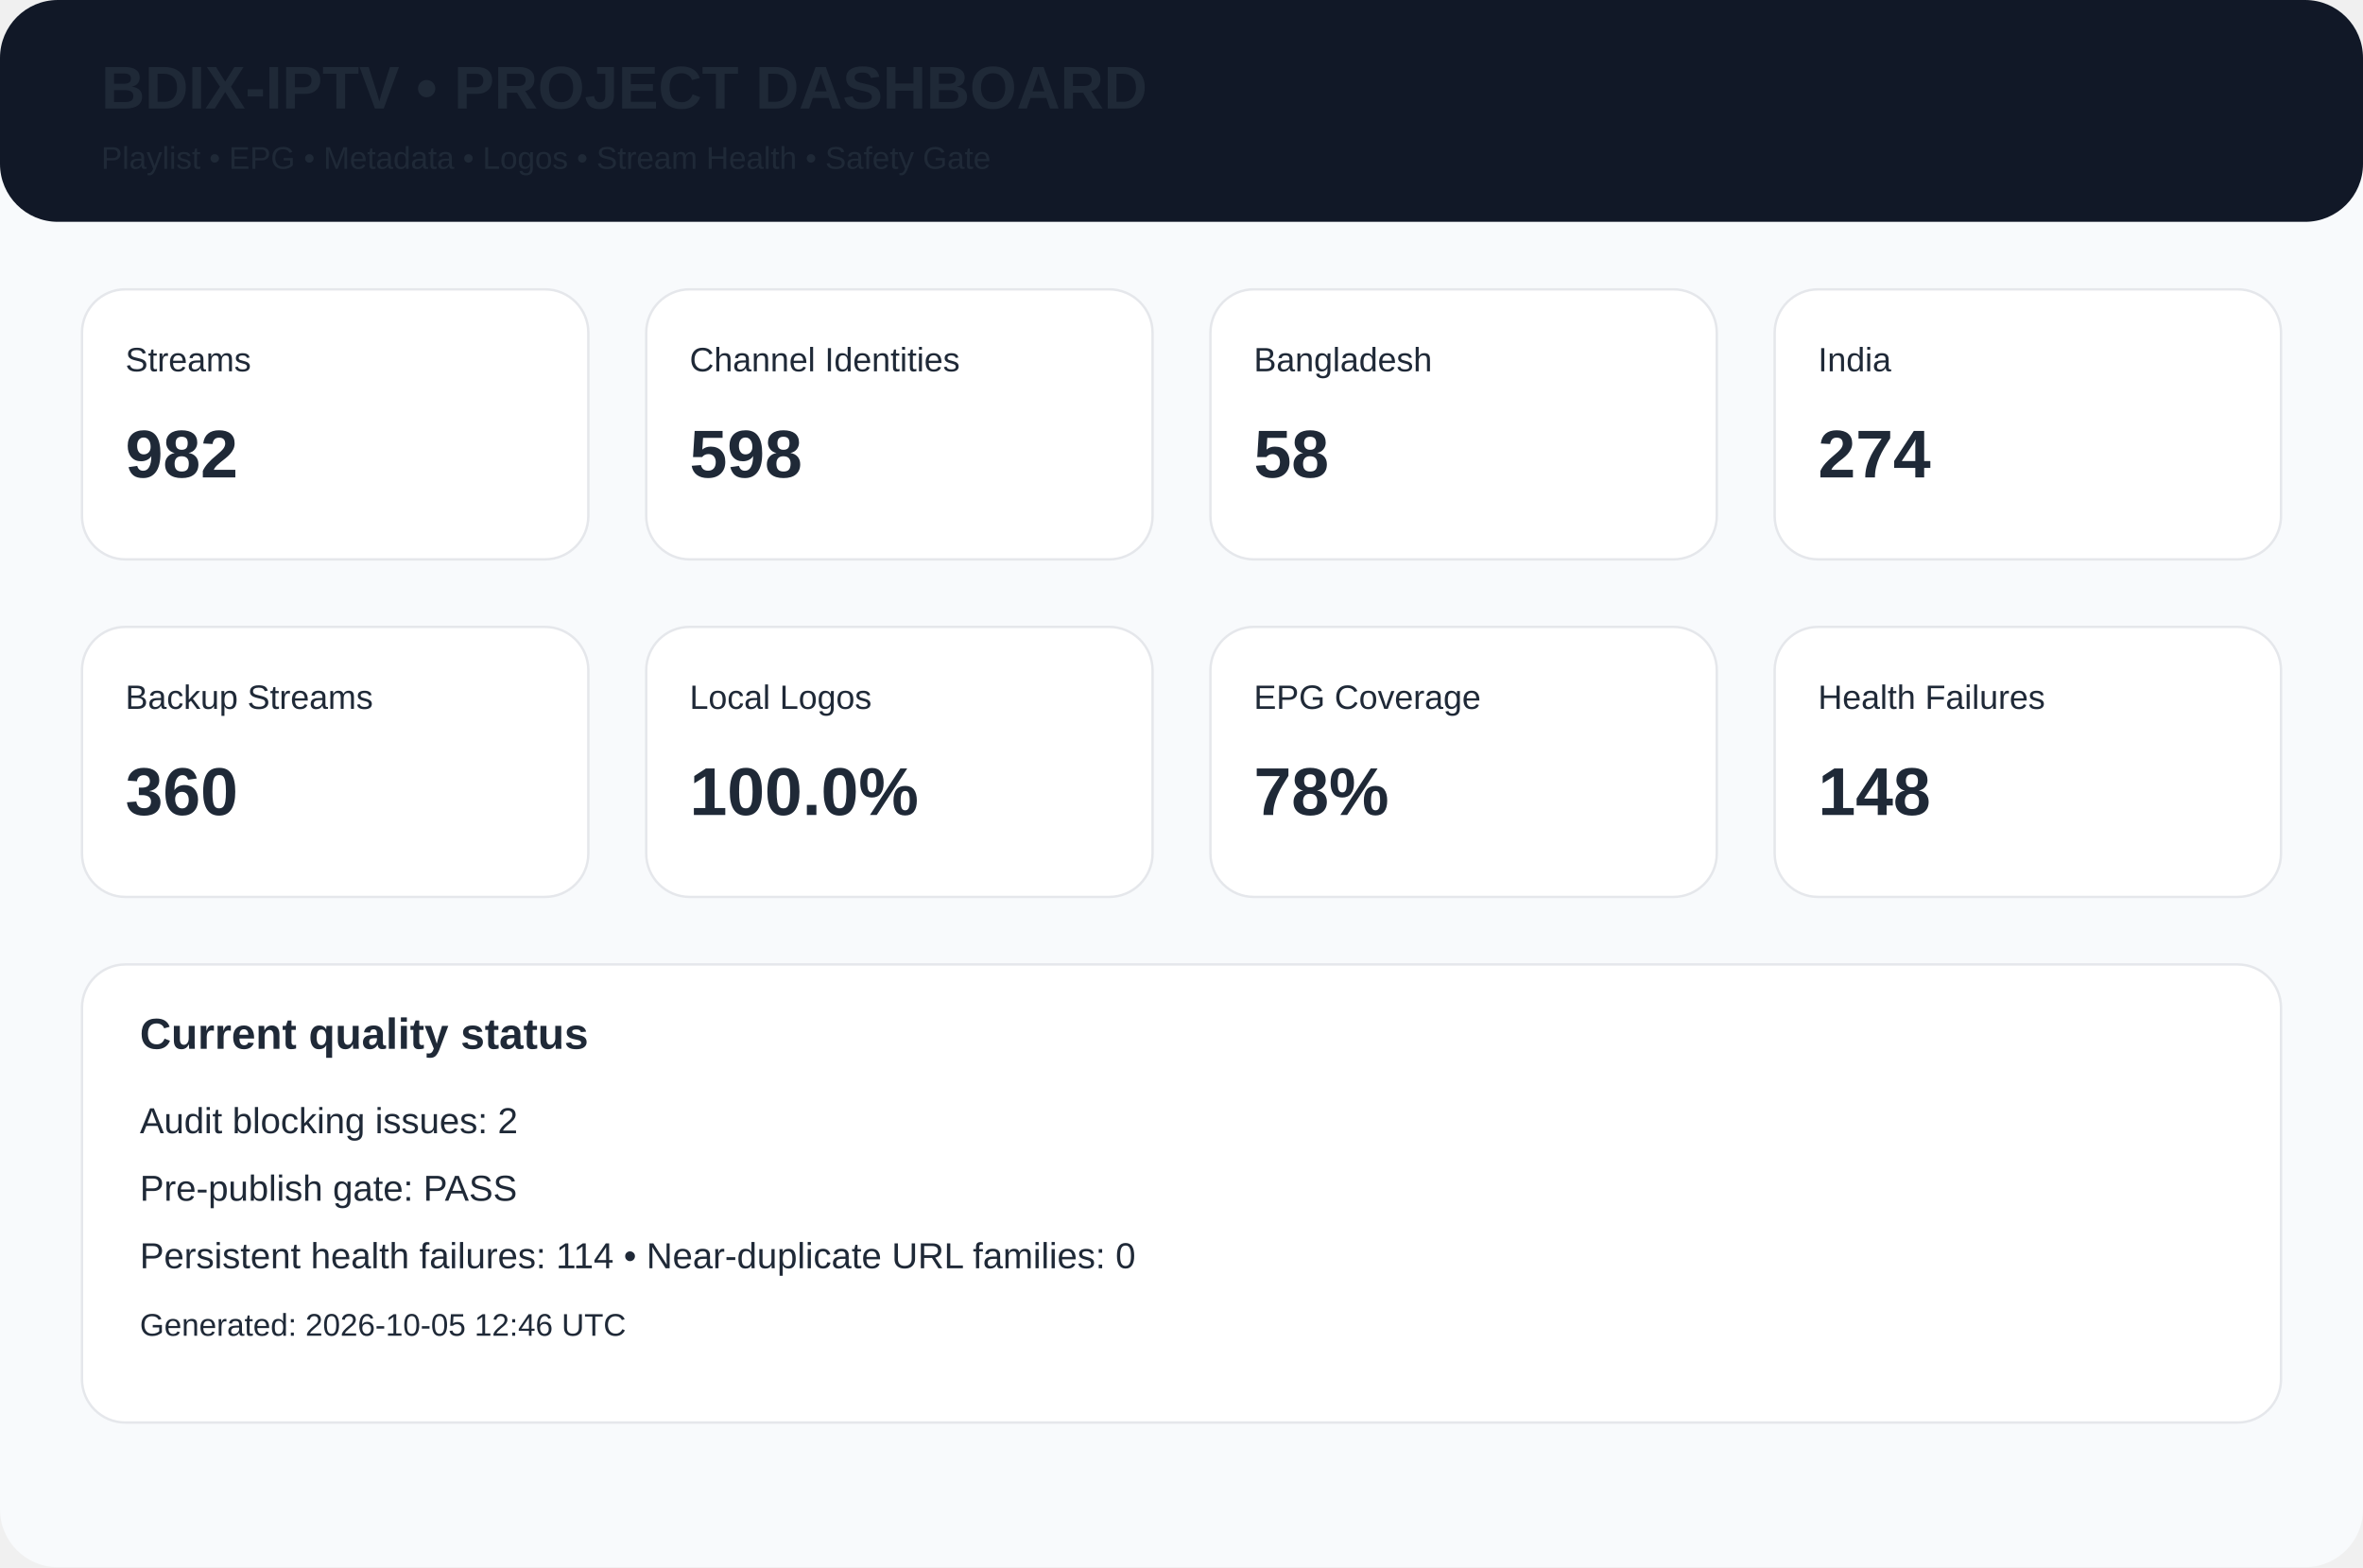
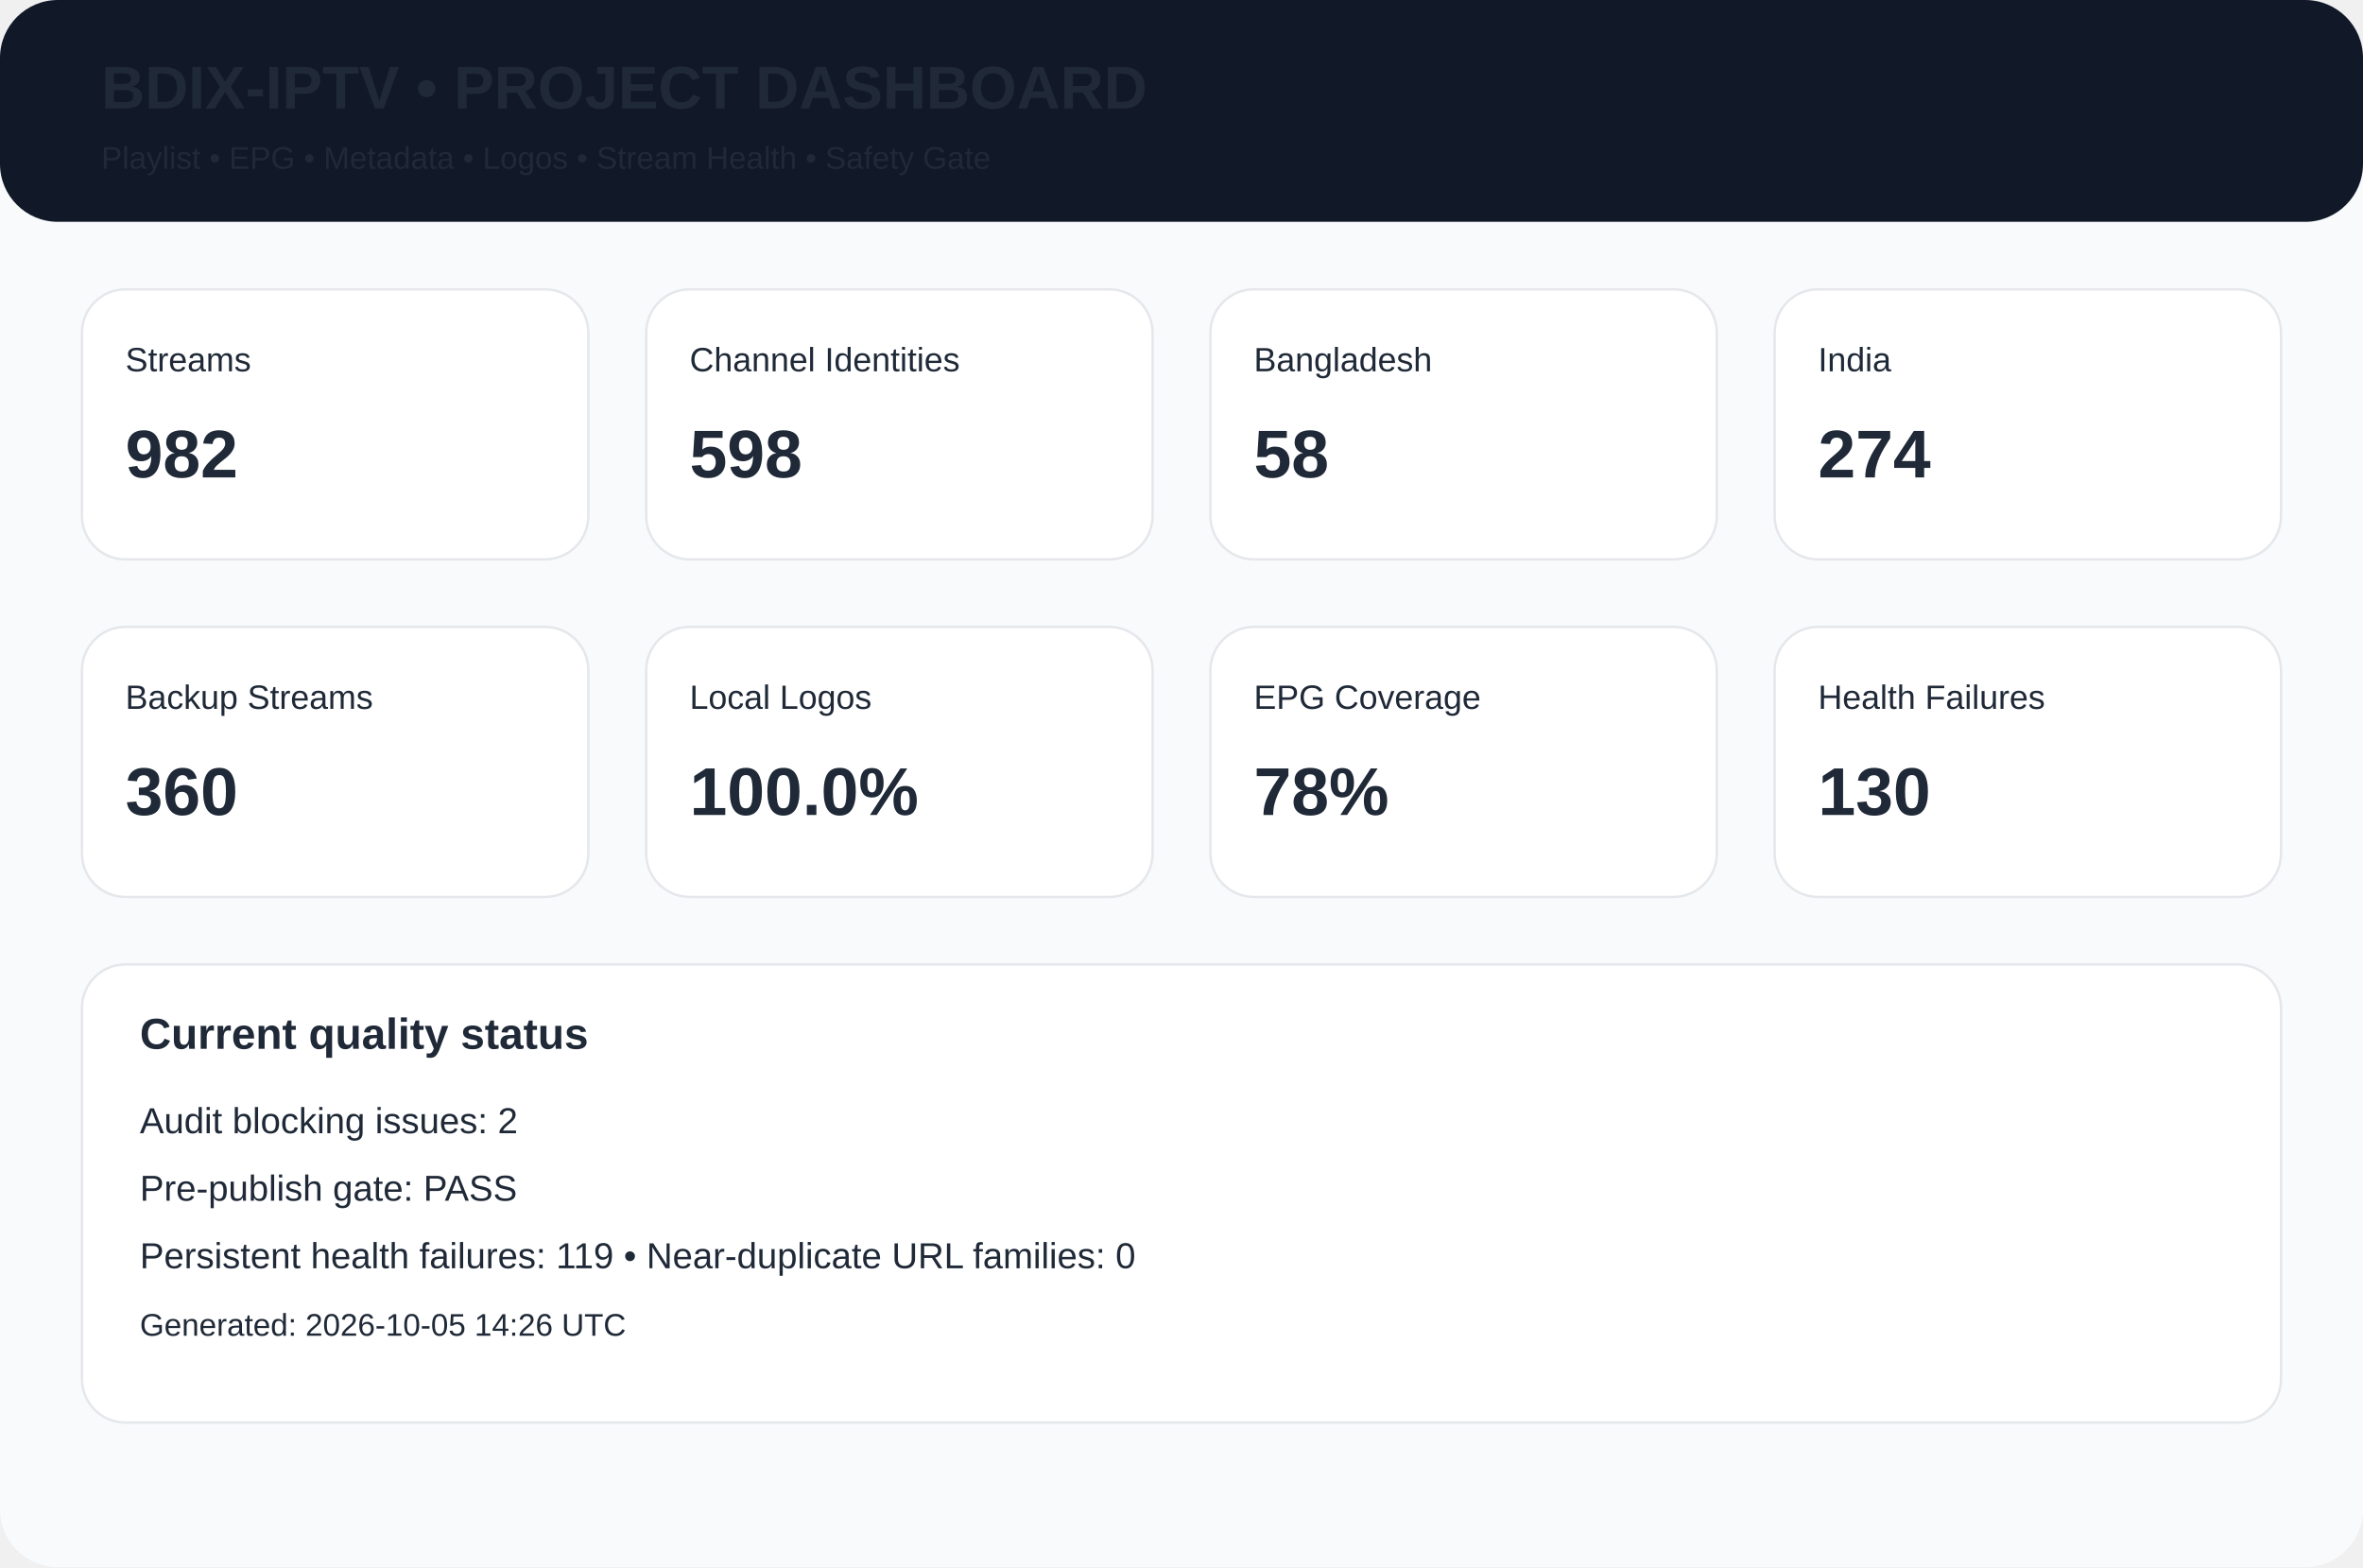
<svg xmlns="http://www.w3.org/2000/svg" width="980" height="650" viewBox="0 0 980 650">
  <rect width="980" height="650" rx="24" fill="#f8fafc" />
  <rect width="980" height="92" rx="24" fill="#111827" />
  <text x="42" y="45" font-family="Arial,Helvetica,sans-serif" font-size="25px" font-weight="700" fill="#1f2937">BDIX-IPTV • PROJECT DASHBOARD</text>
  <text x="42" y="70" font-family="Arial,Helvetica,sans-serif" font-size="13px" font-weight="400" fill="#1f2937">Playlist • EPG • Metadata • Logos • Stream Health • Safety Gate</text>
  <rect x="34" y="120" width="210" height="112" rx="18" fill="white" stroke="#e5e7eb" />
  <text x="52" y="154" font-family="Arial,Helvetica,sans-serif" font-size="14px" font-weight="400" fill="#1f2937">Streams</text>
  <text x="52" y="198" font-family="Arial,Helvetica,sans-serif" font-size="28px" font-weight="700" fill="#1f2937">982</text>
  <rect x="268" y="120" width="210" height="112" rx="18" fill="white" stroke="#e5e7eb" />
  <text x="286" y="154" font-family="Arial,Helvetica,sans-serif" font-size="14px" font-weight="400" fill="#1f2937">Channel Identities</text>
  <text x="286" y="198" font-family="Arial,Helvetica,sans-serif" font-size="28px" font-weight="700" fill="#1f2937">598</text>
  <rect x="502" y="120" width="210" height="112" rx="18" fill="white" stroke="#e5e7eb" />
  <text x="520" y="154" font-family="Arial,Helvetica,sans-serif" font-size="14px" font-weight="400" fill="#1f2937">Bangladesh</text>
  <text x="520" y="198" font-family="Arial,Helvetica,sans-serif" font-size="28px" font-weight="700" fill="#1f2937">58</text>
  <rect x="736" y="120" width="210" height="112" rx="18" fill="white" stroke="#e5e7eb" />
  <text x="754" y="154" font-family="Arial,Helvetica,sans-serif" font-size="14px" font-weight="400" fill="#1f2937">India</text>
  <text x="754" y="198" font-family="Arial,Helvetica,sans-serif" font-size="28px" font-weight="700" fill="#1f2937">274</text>
  <rect x="34" y="260" width="210" height="112" rx="18" fill="white" stroke="#e5e7eb" />
  <text x="52" y="294" font-family="Arial,Helvetica,sans-serif" font-size="14px" font-weight="400" fill="#1f2937">Backup Streams</text>
  <text x="52" y="338" font-family="Arial,Helvetica,sans-serif" font-size="28px" font-weight="700" fill="#1f2937">360</text>
  <rect x="268" y="260" width="210" height="112" rx="18" fill="white" stroke="#e5e7eb" />
  <text x="286" y="294" font-family="Arial,Helvetica,sans-serif" font-size="14px" font-weight="400" fill="#1f2937">Local Logos</text>
  <text x="286" y="338" font-family="Arial,Helvetica,sans-serif" font-size="28px" font-weight="700" fill="#1f2937">100.0%</text>
  <rect x="502" y="260" width="210" height="112" rx="18" fill="white" stroke="#e5e7eb" />
  <text x="520" y="294" font-family="Arial,Helvetica,sans-serif" font-size="14px" font-weight="400" fill="#1f2937">EPG Coverage</text>
  <text x="520" y="338" font-family="Arial,Helvetica,sans-serif" font-size="28px" font-weight="700" fill="#1f2937">78%</text>
  <rect x="736" y="260" width="210" height="112" rx="18" fill="white" stroke="#e5e7eb" />
  <text x="754" y="294" font-family="Arial,Helvetica,sans-serif" font-size="14px" font-weight="400" fill="#1f2937">Health Failures</text>
-   <text x="754" y="338" font-family="Arial,Helvetica,sans-serif" font-size="28px" font-weight="700" fill="#1f2937">148</text>
+   <text x="754" y="338" font-family="Arial,Helvetica,sans-serif" font-size="28px" font-weight="700" fill="#1f2937">130</text>
  <rect x="34" y="400" width="912" height="190" rx="18" fill="white" stroke="#e5e7eb" />
  <text x="58" y="435" font-family="Arial,Helvetica,sans-serif" font-size="18px" font-weight="700" fill="#1f2937">Current quality status</text>
  <text x="58" y="470" font-family="Arial,Helvetica,sans-serif" font-size="15px" font-weight="400" fill="#1f2937">Audit blocking issues: 2</text>
  <text x="58" y="498" font-family="Arial,Helvetica,sans-serif" font-size="15px" font-weight="400" fill="#1f2937">Pre-publish gate: PASS</text>
-   <text x="58" y="526" font-family="Arial,Helvetica,sans-serif" font-size="15px" font-weight="400" fill="#1f2937">Persistent health failures: 114 • Near-duplicate URL families: 0</text>
-   <text x="58" y="554" font-family="Arial,Helvetica,sans-serif" font-size="13px" font-weight="400" fill="#1f2937">Generated: 2026-10-05 12:46 UTC</text>
+   <text x="58" y="526" font-family="Arial,Helvetica,sans-serif" font-size="15px" font-weight="400" fill="#1f2937">Persistent health failures: 119 • Near-duplicate URL families: 0</text>
+   <text x="58" y="554" font-family="Arial,Helvetica,sans-serif" font-size="13px" font-weight="400" fill="#1f2937">Generated: 2026-10-05 14:26 UTC</text>
</svg>
